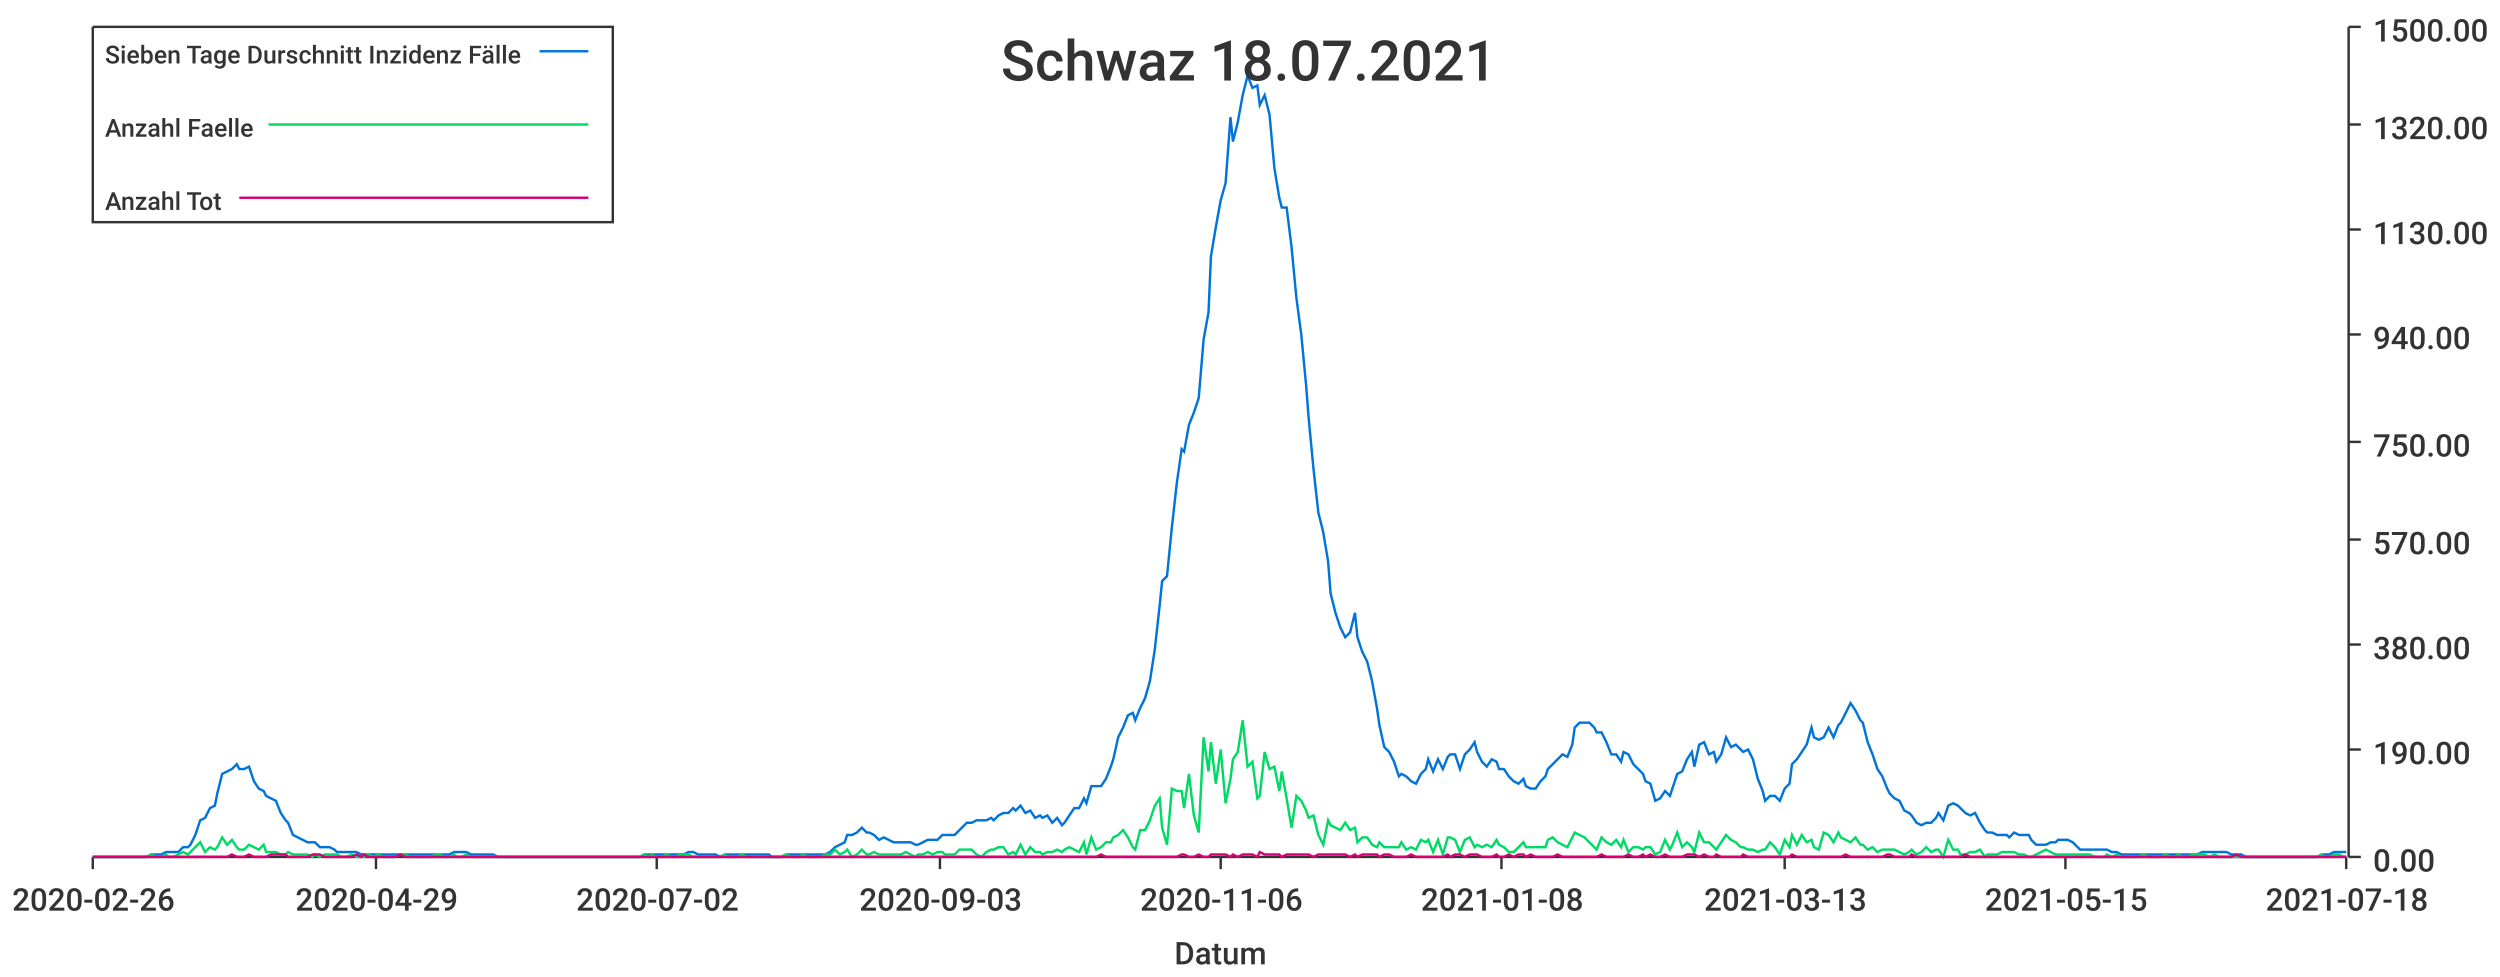
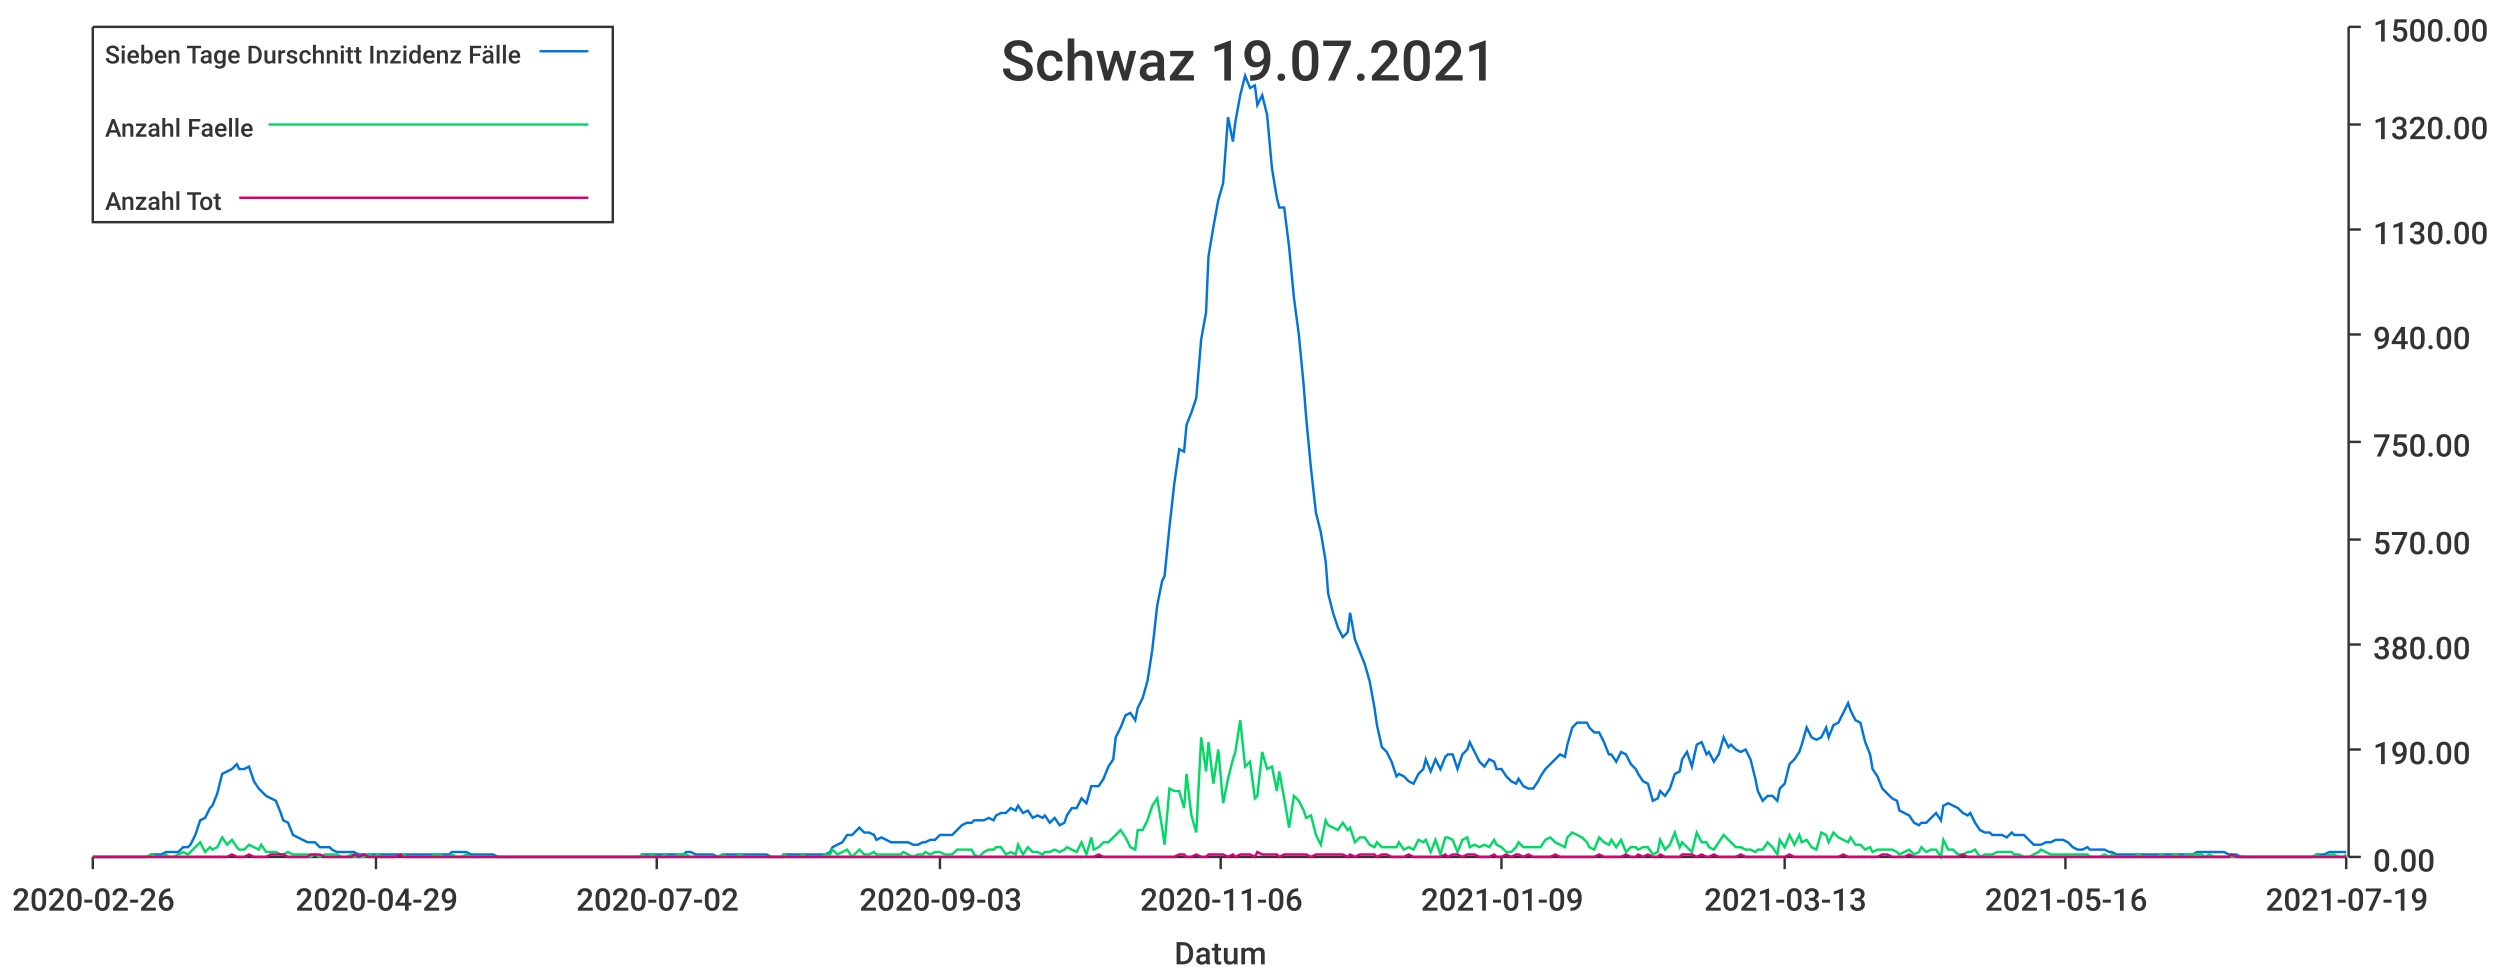
<svg xmlns="http://www.w3.org/2000/svg" width="1024" height="400">\n<path d="M 0 0 L 1024 0 L 1024 400 L 0 400 L 0 0" style="stroke-width:0;stroke:rgba(255,255,255,1.0);fill:rgba(255,255,255,1.0)" />
  <path d="M 38 11 L 961 11 L 961 351 L 38 351 L 38 11" style="stroke-width:0;stroke:rgba(255,255,255,1.0);fill:rgba(255,255,255,1.0)" />
  <path d="M 38 351 L 961 351" style="stroke-width:1;stroke:rgba(51,51,51,1.0);fill:none" />
  <path d="M 38 351 L 38 356" style="stroke-width:1;stroke:rgba(51,51,51,1.0);fill:none" />
  <text x="5" y="373" style="stroke-width:0;stroke:none;fill:rgba(51,51,51,1.0);font-size:12.8px;font-family:'Roboto Medium',sans-serif">2020-02-26</text>
  <path d="M 154 351 L 154 356" style="stroke-width:1;stroke:rgba(51,51,51,1.0);fill:none" />
  <text x="121" y="373" style="stroke-width:0;stroke:none;fill:rgba(51,51,51,1.0);font-size:12.8px;font-family:'Roboto Medium',sans-serif">2020-04-29</text>
  <path d="M 269 351 L 269 356" style="stroke-width:1;stroke:rgba(51,51,51,1.0);fill:none" />
  <text x="236" y="373" style="stroke-width:0;stroke:none;fill:rgba(51,51,51,1.0);font-size:12.8px;font-family:'Roboto Medium',sans-serif">2020-07-02</text>
  <path d="M 385 351 L 385 356" style="stroke-width:1;stroke:rgba(51,51,51,1.0);fill:none" />
  <text x="352" y="373" style="stroke-width:0;stroke:none;fill:rgba(51,51,51,1.0);font-size:12.8px;font-family:'Roboto Medium',sans-serif">2020-09-03</text>
  <path d="M 500 351 L 500 356" style="stroke-width:1;stroke:rgba(51,51,51,1.0);fill:none" />
  <text x="467" y="373" style="stroke-width:0;stroke:none;fill:rgba(51,51,51,1.0);font-size:12.8px;font-family:'Roboto Medium',sans-serif">2020-11-06</text>
  <path d="M 615 351 L 615 356" style="stroke-width:1;stroke:rgba(51,51,51,1.0);fill:none" />
-   <text x="582" y="373" style="stroke-width:0;stroke:none;fill:rgba(51,51,51,1.0);font-size:12.8px;font-family:'Roboto Medium',sans-serif">2021-01-08</text>
+   <text x="582" y="373" style="stroke-width:0;stroke:none;fill:rgba(51,51,51,1.0);font-size:12.8px;font-family:'Roboto Medium',sans-serif">2021-01-09</text>
  <path d="M 731 351 L 731 356" style="stroke-width:1;stroke:rgba(51,51,51,1.0);fill:none" />
  <text x="698" y="373" style="stroke-width:0;stroke:none;fill:rgba(51,51,51,1.0);font-size:12.8px;font-family:'Roboto Medium',sans-serif">2021-03-13</text>
  <path d="M 846 351 L 846 356" style="stroke-width:1;stroke:rgba(51,51,51,1.0);fill:none" />
-   <text x="813" y="373" style="stroke-width:0;stroke:none;fill:rgba(51,51,51,1.0);font-size:12.8px;font-family:'Roboto Medium',sans-serif">2021-05-15</text>
+   <text x="813" y="373" style="stroke-width:0;stroke:none;fill:rgba(51,51,51,1.0);font-size:12.8px;font-family:'Roboto Medium',sans-serif">2021-05-16</text>
  <path d="M 961 351 L 961 356" style="stroke-width:1;stroke:rgba(51,51,51,1.0);fill:none" />
-   <text x="928" y="373" style="stroke-width:0;stroke:none;fill:rgba(51,51,51,1.0);font-size:12.8px;font-family:'Roboto Medium',sans-serif">2021-07-18</text>
+   <text x="928" y="373" style="stroke-width:0;stroke:none;fill:rgba(51,51,51,1.0);font-size:12.8px;font-family:'Roboto Medium',sans-serif">2021-07-19</text>
  <text x="481" y="395" style="stroke-width:0;stroke:none;fill:rgba(51,51,51,1.0);font-size:12.8px;font-family:'Roboto Medium',sans-serif">Datum</text>
  <path d="M 962 351 L 962 11" style="stroke-width:1;stroke:rgba(51,51,51,1.0);fill:none" />
  <path d="M 962 351 L 967 351" style="stroke-width:1;stroke:rgba(51,51,51,1.0);fill:none" />
  <text x="972" y="357" style="stroke-width:0;stroke:none;fill:rgba(51,51,51,1.0);font-size:12.8px;font-family:'Roboto Medium',sans-serif">0.00</text>
  <path d="M 962 307 L 967 307" style="stroke-width:1;stroke:rgba(51,51,51,1.0);fill:none" />
  <text x="972" y="313" style="stroke-width:0;stroke:none;fill:rgba(51,51,51,1.0);font-size:12.8px;font-family:'Roboto Medium',sans-serif">190.00</text>
  <path d="M 962 264 L 967 264" style="stroke-width:1;stroke:rgba(51,51,51,1.0);fill:none" />
  <text x="972" y="270" style="stroke-width:0;stroke:none;fill:rgba(51,51,51,1.0);font-size:12.8px;font-family:'Roboto Medium',sans-serif">380.00</text>
  <path d="M 962 221 L 967 221" style="stroke-width:1;stroke:rgba(51,51,51,1.0);fill:none" />
  <text x="972" y="227" style="stroke-width:0;stroke:none;fill:rgba(51,51,51,1.0);font-size:12.8px;font-family:'Roboto Medium',sans-serif">570.00</text>
  <path d="M 962 181 L 967 181" style="stroke-width:1;stroke:rgba(51,51,51,1.0);fill:none" />
  <text x="972" y="187" style="stroke-width:0;stroke:none;fill:rgba(51,51,51,1.0);font-size:12.8px;font-family:'Roboto Medium',sans-serif">750.00</text>
  <path d="M 962 137 L 967 137" style="stroke-width:1;stroke:rgba(51,51,51,1.0);fill:none" />
  <text x="972" y="143" style="stroke-width:0;stroke:none;fill:rgba(51,51,51,1.0);font-size:12.8px;font-family:'Roboto Medium',sans-serif">940.00</text>
  <path d="M 962 94 L 967 94" style="stroke-width:1;stroke:rgba(51,51,51,1.0);fill:none" />
  <text x="972" y="100" style="stroke-width:0;stroke:none;fill:rgba(51,51,51,1.0);font-size:12.8px;font-family:'Roboto Medium',sans-serif">1130.00</text>
  <path d="M 962 51 L 967 51" style="stroke-width:1;stroke:rgba(51,51,51,1.0);fill:none" />
  <text x="972" y="57" style="stroke-width:0;stroke:none;fill:rgba(51,51,51,1.0);font-size:12.8px;font-family:'Roboto Medium',sans-serif">1320.00</text>
  <path d="M 962 11 L 967 11" style="stroke-width:1;stroke:rgba(51,51,51,1.0);fill:none" />
  <text x="972" y="17" style="stroke-width:0;stroke:none;fill:rgba(51,51,51,1.0);font-size:12.8px;font-family:'Roboto Medium',sans-serif">1500.00</text>
-   <path d="M 38 351 L 40 351 L 42 351 L 44 351 L 46 351 L 48 351 L 49 351 L 51 351 L 53 351 L 55 351 L 57 351 L 58 351 L 60 351 L 62 350 L 64 350 L 66 350 L 68 349 L 69 349 L 71 349 L 73 349 L 75 347 L 77 347 L 78 346 L 80 342 L 82 336 L 84 335 L 86 331 L 88 330 L 89 325 L 91 317 L 93 316 L 95 315 L 97 313 L 98 315 L 100 315 L 102 314 L 104 320 L 106 323 L 108 324 L 109 326 L 111 327 L 113 328 L 115 333 L 117 336 L 118 337 L 120 342 L 122 343 L 124 344 L 126 345 L 128 345 L 129 345 L 131 347 L 133 347 L 135 347 L 137 348 L 138 349 L 140 349 L 142 349 L 144 349 L 146 349 L 148 350 L 149 350 L 151 350 L 153 350 L 155 350 L 157 350 L 158 350 L 160 350 L 162 350 L 164 350 L 166 350 L 168 350 L 169 350 L 171 350 L 173 350 L 175 350 L 177 350 L 178 350 L 180 350 L 182 350 L 184 350 L 186 349 L 187 349 L 189 349 L 191 349 L 193 350 L 195 350 L 197 350 L 198 350 L 200 350 L 202 350 L 204 351 L 206 351 L 207 351 L 209 351 L 211 351 L 213 351 L 215 351 L 217 351 L 218 351 L 220 351 L 222 351 L 224 351 L 226 351 L 227 351 L 229 351 L 231 351 L 233 351 L 235 351 L 237 351 L 238 351 L 240 351 L 242 351 L 244 351 L 246 351 L 247 351 L 249 351 L 251 351 L 253 351 L 255 351 L 257 351 L 258 351 L 260 351 L 262 351 L 264 350 L 266 350 L 267 350 L 269 350 L 271 350 L 273 350 L 275 350 L 277 350 L 278 350 L 280 350 L 282 349 L 284 349 L 286 350 L 287 350 L 289 350 L 291 350 L 293 350 L 295 351 L 297 350 L 298 350 L 300 350 L 302 350 L 304 350 L 306 350 L 307 350 L 309 350 L 311 350 L 313 350 L 315 350 L 316 351 L 318 351 L 320 351 L 322 350 L 324 350 L 326 350 L 327 350 L 329 350 L 331 350 L 333 350 L 335 350 L 336 350 L 338 350 L 340 349 L 342 347 L 344 346 L 346 345 L 347 342 L 349 342 L 351 341 L 353 339 L 355 341 L 356 341 L 358 342 L 360 344 L 362 343 L 364 344 L 366 345 L 367 345 L 369 345 L 371 345 L 373 345 L 375 346 L 376 346 L 378 345 L 380 344 L 382 344 L 384 344 L 386 342 L 387 342 L 389 342 L 391 342 L 393 340 L 395 338 L 396 337 L 398 337 L 400 336 L 402 336 L 404 336 L 406 335 L 407 336 L 409 334 L 411 333 L 413 333 L 415 331 L 416 332 L 418 330 L 420 333 L 422 332 L 424 335 L 426 334 L 427 335 L 429 334 L 431 337 L 433 335 L 435 338 L 436 337 L 438 334 L 440 331 L 442 331 L 444 327 L 445 329 L 447 322 L 449 322 L 451 322 L 453 319 L 455 314 L 456 311 L 458 302 L 460 298 L 462 293 L 464 292 L 465 295 L 467 290 L 469 286 L 471 279 L 473 266 L 475 248 L 476 238 L 478 236 L 480 216 L 482 198 L 484 184 L 485 185 L 487 174 L 489 169 L 491 163 L 493 139 L 495 128 L 496 105 L 498 93 L 500 82 L 502 75 L 504 48 L 505 58 L 507 50 L 509 39 L 511 31 L 513 36 L 515 35 L 516 43 L 518 39 L 520 47 L 522 69 L 524 81 L 525 85 L 527 85 L 529 101 L 531 122 L 533 137 L 535 158 L 536 171 L 538 192 L 540 210 L 542 218 L 544 230 L 545 243 L 547 251 L 549 257 L 551 261 L 553 259 L 555 251 L 556 261 L 558 267 L 560 271 L 562 279 L 564 290 L 565 297 L 567 306 L 569 308 L 571 312 L 573 318 L 574 317 L 576 318 L 578 320 L 580 321 L 582 317 L 584 315 L 585 311 L 587 316 L 589 311 L 591 315 L 593 310 L 594 309 L 596 309 L 598 315 L 600 309 L 602 307 L 604 304 L 605 308 L 607 312 L 609 314 L 611 311 L 613 312 L 614 315 L 616 315 L 618 318 L 620 320 L 622 321 L 624 319 L 625 322 L 627 323 L 629 323 L 631 320 L 633 318 L 634 315 L 636 313 L 638 311 L 640 309 L 642 310 L 644 305 L 645 298 L 647 296 L 649 296 L 651 296 L 653 298 L 654 300 L 656 300 L 658 304 L 660 309 L 662 309 L 664 312 L 665 308 L 667 309 L 669 313 L 671 315 L 673 317 L 674 320 L 676 321 L 678 328 L 680 327 L 682 324 L 684 326 L 685 323 L 687 317 L 689 316 L 691 311 L 693 308 L 694 314 L 696 305 L 698 304 L 700 309 L 702 308 L 703 312 L 705 309 L 707 302 L 709 306 L 711 305 L 713 307 L 714 308 L 716 307 L 718 311 L 720 319 L 722 324 L 723 328 L 725 326 L 727 326 L 729 328 L 731 323 L 733 321 L 734 313 L 736 311 L 738 308 L 740 305 L 742 298 L 743 302 L 745 303 L 747 302 L 749 298 L 751 302 L 753 297 L 754 296 L 756 292 L 758 288 L 760 291 L 762 295 L 763 296 L 765 304 L 767 309 L 769 315 L 771 318 L 773 323 L 774 325 L 776 327 L 778 328 L 780 332 L 782 333 L 783 334 L 785 337 L 787 338 L 789 337 L 791 337 L 793 335 L 794 333 L 796 336 L 798 330 L 800 329 L 802 330 L 803 331 L 805 333 L 807 334 L 809 333 L 811 337 L 813 340 L 814 341 L 816 341 L 818 342 L 820 342 L 822 342 L 823 343 L 825 341 L 827 342 L 829 342 L 831 342 L 832 344 L 834 346 L 836 346 L 838 346 L 840 345 L 842 345 L 843 344 L 845 344 L 847 344 L 849 345 L 851 347 L 852 348 L 854 348 L 856 348 L 858 348 L 860 348 L 862 348 L 863 348 L 865 349 L 867 349 L 869 350 L 871 350 L 872 350 L 874 350 L 876 350 L 878 350 L 880 350 L 882 350 L 883 350 L 885 350 L 887 350 L 889 350 L 891 350 L 892 350 L 894 350 L 896 350 L 898 350 L 900 350 L 902 349 L 903 349 L 905 349 L 907 349 L 909 349 L 911 349 L 912 349 L 914 350 L 916 350 L 918 350 L 920 351 L 922 351 L 923 351 L 925 351 L 927 351 L 929 351 L 931 351 L 932 351 L 934 351 L 936 351 L 938 351 L 940 351 L 942 351 L 943 351 L 945 351 L 947 351 L 949 351 L 951 350 L 952 350 L 954 350 L 956 349 L 958 349 L 960 349 L 961 349" style="stroke-width:1;stroke:rgba(0,116,217,1.0);fill:none" />
-   <path d="M 38 351 L 40 351 L 42 351 L 44 351 L 46 351 L 48 351 L 49 351 L 51 351 L 53 351 L 55 351 L 57 351 L 58 351 L 60 351 L 62 350 L 64 351 L 66 351 L 68 350 L 69 351 L 71 351 L 73 350 L 75 349 L 77 350 L 78 349 L 80 347 L 82 345 L 84 349 L 86 347 L 88 348 L 89 347 L 91 343 L 93 346 L 95 344 L 97 347 L 98 348 L 100 348 L 102 346 L 104 347 L 106 348 L 108 346 L 109 349 L 111 349 L 113 349 L 115 350 L 117 350 L 118 349 L 120 350 L 122 350 L 124 350 L 126 350 L 128 351 L 129 350 L 131 351 L 133 350 L 135 350 L 137 350 L 138 350 L 140 351 L 142 351 L 144 350 L 146 351 L 148 351 L 149 351 L 151 350 L 153 351 L 155 350 L 157 351 L 158 351 L 160 351 L 162 351 L 164 350 L 166 350 L 168 351 L 169 351 L 171 351 L 173 351 L 175 351 L 177 351 L 178 350 L 180 350 L 182 351 L 184 351 L 186 350 L 187 351 L 189 351 L 191 350 L 193 351 L 195 351 L 197 351 L 198 351 L 200 351 L 202 351 L 204 351 L 206 351 L 207 351 L 209 351 L 211 351 L 213 351 L 215 351 L 217 351 L 218 351 L 220 351 L 222 351 L 224 351 L 226 351 L 227 351 L 229 351 L 231 351 L 233 351 L 235 351 L 237 351 L 238 351 L 240 351 L 242 351 L 244 351 L 246 351 L 247 351 L 249 351 L 251 351 L 253 351 L 255 351 L 257 351 L 258 351 L 260 351 L 262 351 L 264 350 L 266 351 L 267 350 L 269 351 L 271 351 L 273 350 L 275 351 L 277 351 L 278 350 L 280 350 L 282 350 L 284 351 L 286 351 L 287 351 L 289 351 L 291 351 L 293 351 L 295 351 L 297 350 L 298 351 L 300 351 L 302 351 L 304 350 L 306 351 L 307 351 L 309 351 L 311 351 L 313 351 L 315 351 L 316 351 L 318 351 L 320 351 L 322 350 L 324 351 L 326 351 L 327 351 L 329 350 L 331 351 L 333 351 L 335 351 L 336 351 L 338 350 L 340 350 L 342 348 L 344 350 L 346 349 L 347 348 L 349 351 L 351 350 L 353 348 L 355 350 L 356 350 L 358 349 L 360 350 L 362 350 L 364 350 L 366 350 L 367 350 L 369 350 L 371 349 L 373 350 L 375 351 L 376 350 L 378 350 L 380 349 L 382 350 L 384 349 L 386 349 L 387 350 L 389 350 L 391 350 L 393 348 L 395 348 L 396 348 L 398 348 L 400 350 L 402 351 L 404 349 L 406 348 L 407 348 L 409 347 L 411 347 L 413 350 L 415 349 L 416 350 L 418 346 L 420 350 L 422 347 L 424 349 L 426 349 L 427 350 L 429 349 L 431 349 L 433 348 L 435 349 L 436 348 L 438 347 L 440 348 L 442 349 L 444 345 L 445 350 L 447 343 L 449 348 L 451 347 L 453 345 L 455 345 L 456 343 L 458 342 L 460 340 L 462 343 L 464 347 L 465 348 L 467 340 L 469 340 L 471 336 L 473 330 L 475 327 L 476 339 L 478 346 L 480 323 L 482 324 L 484 324 L 485 331 L 487 317 L 489 334 L 491 341 L 493 302 L 495 316 L 496 304 L 498 321 L 500 307 L 502 329 L 504 319 L 505 311 L 507 308 L 509 295 L 511 314 L 513 312 L 515 327 L 516 326 L 518 308 L 520 315 L 522 314 L 524 324 L 525 316 L 527 327 L 529 339 L 531 326 L 533 328 L 535 332 L 536 335 L 538 334 L 540 342 L 542 346 L 544 336 L 545 338 L 547 339 L 549 340 L 551 337 L 553 340 L 555 339 L 556 345 L 558 343 L 560 343 L 562 346 L 564 347 L 565 345 L 567 347 L 569 347 L 571 347 L 573 347 L 574 345 L 576 348 L 578 347 L 580 348 L 582 344 L 584 345 L 585 344 L 587 349 L 589 344 L 591 350 L 593 343 L 594 343 L 596 344 L 598 349 L 600 344 L 602 343 L 604 347 L 605 346 L 607 347 L 609 346 L 611 347 L 613 344 L 614 346 L 616 347 L 618 349 L 620 349 L 622 347 L 624 345 L 625 347 L 627 347 L 629 347 L 631 347 L 633 347 L 634 344 L 636 343 L 638 345 L 640 346 L 642 347 L 644 343 L 645 341 L 647 342 L 649 343 L 651 345 L 653 347 L 654 348 L 656 343 L 658 345 L 660 346 L 662 344 L 664 347 L 665 344 L 667 349 L 669 347 L 671 347 L 673 348 L 674 347 L 676 347 L 678 350 L 680 349 L 682 344 L 684 348 L 685 346 L 687 341 L 689 347 L 691 345 L 693 347 L 694 349 L 696 341 L 698 345 L 700 345 L 702 347 L 703 348 L 705 345 L 707 342 L 709 344 L 711 345 L 713 347 L 714 347 L 716 348 L 718 348 L 720 349 L 722 348 L 723 348 L 725 345 L 727 347 L 729 350 L 731 344 L 733 347 L 734 342 L 736 346 L 738 342 L 740 345 L 742 344 L 743 347 L 745 348 L 747 341 L 749 342 L 751 345 L 753 341 L 754 343 L 756 344 L 758 345 L 760 343 L 762 346 L 763 346 L 765 348 L 767 347 L 769 349 L 771 348 L 773 348 L 774 348 L 776 348 L 778 349 L 780 350 L 782 349 L 783 348 L 785 350 L 787 349 L 789 347 L 791 349 L 793 348 L 794 348 L 796 351 L 798 344 L 800 348 L 802 348 L 803 350 L 805 350 L 807 349 L 809 349 L 811 348 L 813 351 L 814 350 L 816 350 L 818 350 L 820 349 L 822 349 L 823 349 L 825 349 L 827 350 L 829 350 L 831 351 L 832 351 L 834 350 L 836 349 L 838 348 L 840 349 L 842 350 L 843 350 L 845 350 L 847 350 L 849 350 L 851 350 L 852 350 L 854 350 L 856 350 L 858 351 L 860 351 L 862 351 L 863 350 L 865 351 L 867 350 L 869 351 L 871 351 L 872 351 L 874 351 L 876 351 L 878 350 L 880 351 L 882 351 L 883 351 L 885 351 L 887 350 L 889 351 L 891 351 L 892 350 L 894 351 L 896 351 L 898 350 L 900 350 L 902 350 L 903 350 L 905 351 L 907 350 L 909 351 L 911 351 L 912 351 L 914 351 L 916 351 L 918 351 L 920 351 L 922 351 L 923 351 L 925 351 L 927 351 L 929 351 L 931 351 L 932 351 L 934 351 L 936 351 L 938 351 L 940 351 L 942 351 L 943 351 L 945 351 L 947 351 L 949 351 L 951 350 L 952 351 L 954 351 L 956 350 L 958 350 L 960 351 L 961 351" style="stroke-width:1;stroke:rgba(0,217,101,1.0);fill:none" />
-   <path d="M 38 351 L 40 351 L 42 351 L 44 351 L 46 351 L 48 351 L 49 351 L 51 351 L 53 351 L 55 351 L 57 351 L 58 351 L 60 351 L 62 351 L 64 351 L 66 351 L 68 351 L 69 351 L 71 351 L 73 351 L 75 351 L 77 351 L 78 351 L 80 351 L 82 351 L 84 351 L 86 351 L 88 351 L 89 351 L 91 351 L 93 351 L 95 350 L 97 351 L 98 351 L 100 351 L 102 350 L 104 351 L 106 351 L 108 351 L 109 351 L 111 350 L 113 350 L 115 350 L 117 350 L 118 351 L 120 351 L 122 351 L 124 351 L 126 351 L 128 350 L 129 350 L 131 350 L 133 351 L 135 351 L 137 351 L 138 351 L 140 351 L 142 351 L 144 351 L 146 350 L 148 351 L 149 350 L 151 351 L 153 351 L 155 351 L 157 351 L 158 351 L 160 351 L 162 351 L 164 350 L 166 351 L 168 351 L 169 351 L 171 351 L 173 351 L 175 351 L 177 351 L 178 351 L 180 351 L 182 351 L 184 351 L 186 351 L 187 351 L 189 351 L 191 351 L 193 351 L 195 351 L 197 351 L 198 351 L 200 351 L 202 351 L 204 351 L 206 351 L 207 351 L 209 351 L 211 351 L 213 351 L 215 351 L 217 351 L 218 351 L 220 351 L 222 351 L 224 351 L 226 351 L 227 351 L 229 351 L 231 351 L 233 351 L 235 351 L 237 351 L 238 351 L 240 351 L 242 351 L 244 351 L 246 351 L 247 351 L 249 351 L 251 351 L 253 351 L 255 351 L 257 351 L 258 351 L 260 351 L 262 351 L 264 351 L 266 351 L 267 351 L 269 351 L 271 351 L 273 351 L 275 351 L 277 351 L 278 351 L 280 351 L 282 351 L 284 351 L 286 351 L 287 351 L 289 351 L 291 351 L 293 351 L 295 351 L 297 351 L 298 351 L 300 351 L 302 351 L 304 351 L 306 351 L 307 351 L 309 351 L 311 351 L 313 351 L 315 351 L 316 351 L 318 351 L 320 351 L 322 351 L 324 351 L 326 351 L 327 351 L 329 351 L 331 351 L 333 351 L 335 351 L 336 351 L 338 351 L 340 351 L 342 351 L 344 351 L 346 351 L 347 351 L 349 351 L 351 351 L 353 351 L 355 351 L 356 351 L 358 351 L 360 351 L 362 351 L 364 351 L 366 351 L 367 351 L 369 351 L 371 351 L 373 351 L 375 351 L 376 351 L 378 351 L 380 351 L 382 351 L 384 351 L 386 351 L 387 351 L 389 351 L 391 351 L 393 351 L 395 351 L 396 351 L 398 351 L 400 351 L 402 351 L 404 351 L 406 351 L 407 351 L 409 351 L 411 351 L 413 351 L 415 351 L 416 351 L 418 351 L 420 351 L 422 351 L 424 351 L 426 351 L 427 351 L 429 351 L 431 351 L 433 351 L 435 351 L 436 351 L 438 351 L 440 351 L 442 351 L 444 351 L 445 351 L 447 351 L 449 351 L 451 350 L 453 351 L 455 351 L 456 351 L 458 351 L 460 351 L 462 351 L 464 351 L 465 351 L 467 351 L 469 351 L 471 351 L 473 351 L 475 351 L 476 351 L 478 351 L 480 351 L 482 351 L 484 350 L 485 350 L 487 351 L 489 351 L 491 350 L 493 351 L 495 351 L 496 350 L 498 350 L 500 350 L 502 350 L 504 351 L 505 350 L 507 351 L 509 350 L 511 350 L 513 350 L 515 351 L 516 349 L 518 350 L 520 350 L 522 350 L 524 350 L 525 351 L 527 350 L 529 350 L 531 350 L 533 350 L 535 350 L 536 350 L 538 351 L 540 350 L 542 350 L 544 350 L 545 350 L 547 350 L 549 350 L 551 350 L 553 351 L 555 350 L 556 351 L 558 350 L 560 350 L 562 350 L 564 350 L 565 351 L 567 350 L 569 350 L 571 351 L 573 351 L 574 351 L 576 351 L 578 350 L 580 351 L 582 351 L 584 351 L 585 351 L 587 351 L 589 351 L 591 351 L 593 350 L 594 351 L 596 350 L 598 350 L 600 351 L 602 350 L 604 350 L 605 350 L 607 351 L 609 351 L 611 351 L 613 350 L 614 351 L 616 351 L 618 350 L 620 351 L 622 350 L 624 350 L 625 351 L 627 350 L 629 351 L 631 351 L 633 351 L 634 351 L 636 351 L 638 350 L 640 351 L 642 351 L 644 351 L 645 351 L 647 351 L 649 351 L 651 351 L 653 351 L 654 351 L 656 350 L 658 351 L 660 351 L 662 351 L 664 351 L 665 351 L 667 350 L 669 351 L 671 351 L 673 350 L 674 351 L 676 350 L 678 351 L 680 351 L 682 350 L 684 351 L 685 351 L 687 351 L 689 351 L 691 350 L 693 350 L 694 350 L 696 351 L 698 350 L 700 351 L 702 351 L 703 350 L 705 351 L 707 351 L 709 351 L 711 351 L 713 351 L 714 350 L 716 351 L 718 351 L 720 351 L 722 351 L 723 351 L 725 351 L 727 351 L 729 351 L 731 351 L 733 351 L 734 350 L 736 351 L 738 351 L 740 351 L 742 351 L 743 351 L 745 351 L 747 351 L 749 351 L 751 351 L 753 351 L 754 351 L 756 350 L 758 351 L 760 351 L 762 351 L 763 351 L 765 351 L 767 351 L 769 351 L 771 351 L 773 350 L 774 350 L 776 351 L 778 351 L 780 351 L 782 351 L 783 350 L 785 351 L 787 351 L 789 351 L 791 351 L 793 351 L 794 351 L 796 351 L 798 351 L 800 351 L 802 351 L 803 351 L 805 350 L 807 351 L 809 351 L 811 351 L 813 351 L 814 351 L 816 351 L 818 351 L 820 351 L 822 351 L 823 351 L 825 351 L 827 351 L 829 351 L 831 351 L 832 351 L 834 351 L 836 351 L 838 351 L 840 351 L 842 351 L 843 351 L 845 351 L 847 351 L 849 351 L 851 351 L 852 351 L 854 351 L 856 351 L 858 351 L 860 351 L 862 351 L 863 351 L 865 351 L 867 351 L 869 351 L 871 351 L 872 351 L 874 351 L 876 351 L 878 351 L 880 351 L 882 351 L 883 351 L 885 351 L 887 351 L 889 351 L 891 351 L 892 351 L 894 351 L 896 351 L 898 351 L 900 351 L 902 351 L 903 351 L 905 351 L 907 351 L 909 351 L 911 351 L 912 351 L 914 351 L 916 350 L 918 351 L 920 351 L 922 351 L 923 351 L 925 351 L 927 351 L 929 351 L 931 351 L 932 351 L 934 351 L 936 351 L 938 351 L 940 351 L 942 351 L 943 351 L 945 351 L 947 351 L 949 351 L 951 351 L 952 351 L 954 351 L 956 351 L 958 351 L 960 351 L 961 351" style="stroke-width:1;stroke:rgba(217,0,116,1.0);fill:none" />
-   <text x="410" y="33" style="stroke-width:0;stroke:none;fill:rgba(51,51,51,1.0);font-size:23.0px;font-family:'Roboto Medium',sans-serif">Schwaz 18.07.2021</text>
+   <path d="M 38 351 L 40 351 L 42 351 L 44 351 L 46 351 L 48 351 L 49 351 L 51 351 L 53 351 L 55 351 L 57 351 L 58 351 L 60 351 L 62 350 L 64 350 L 66 350 L 68 349 L 69 349 L 71 349 L 73 349 L 75 347 L 77 347 L 78 346 L 80 342 L 82 336 L 84 335 L 86 331 L 87 330 L 89 325 L 91 317 L 93 316 L 95 315 L 97 313 L 98 315 L 100 315 L 102 314 L 104 320 L 106 323 L 107 324 L 109 326 L 111 327 L 113 328 L 115 333 L 116 336 L 118 337 L 120 342 L 122 343 L 124 344 L 126 345 L 127 345 L 129 345 L 131 347 L 133 347 L 135 347 L 136 348 L 138 349 L 140 349 L 142 349 L 144 349 L 145 349 L 147 350 L 149 350 L 151 350 L 153 350 L 155 350 L 156 350 L 158 350 L 160 350 L 162 350 L 164 350 L 165 350 L 167 350 L 169 350 L 171 350 L 173 350 L 175 350 L 176 350 L 178 350 L 180 350 L 182 350 L 184 350 L 185 349 L 187 349 L 189 349 L 191 349 L 193 350 L 194 350 L 196 350 L 198 350 L 200 350 L 202 350 L 204 351 L 205 351 L 207 351 L 209 351 L 211 351 L 213 351 L 214 351 L 216 351 L 218 351 L 220 351 L 222 351 L 223 351 L 225 351 L 227 351 L 229 351 L 231 351 L 233 351 L 234 351 L 236 351 L 238 351 L 240 351 L 242 351 L 243 351 L 245 351 L 247 351 L 249 351 L 251 351 L 252 351 L 254 351 L 256 351 L 258 351 L 260 351 L 262 351 L 263 350 L 265 350 L 267 350 L 269 350 L 271 350 L 272 350 L 274 350 L 276 350 L 278 350 L 280 350 L 281 349 L 283 349 L 285 350 L 287 350 L 289 350 L 291 350 L 292 350 L 294 351 L 296 350 L 298 350 L 300 350 L 301 350 L 303 350 L 305 350 L 307 350 L 309 350 L 311 350 L 312 350 L 314 350 L 316 351 L 318 351 L 320 351 L 321 350 L 323 350 L 325 350 L 327 350 L 329 350 L 330 350 L 332 350 L 334 350 L 336 350 L 338 350 L 340 349 L 341 347 L 343 346 L 345 345 L 347 342 L 349 342 L 350 341 L 352 339 L 354 341 L 356 341 L 358 342 L 359 344 L 361 343 L 363 344 L 365 345 L 367 345 L 369 345 L 370 345 L 372 345 L 374 346 L 376 346 L 378 345 L 379 345 L 381 344 L 383 344 L 385 342 L 387 342 L 388 342 L 390 342 L 392 340 L 394 338 L 396 337 L 398 337 L 399 336 L 401 336 L 403 336 L 405 335 L 407 336 L 408 334 L 410 333 L 412 333 L 414 331 L 416 332 L 417 330 L 419 333 L 421 332 L 423 335 L 425 334 L 427 335 L 428 334 L 430 337 L 432 335 L 434 338 L 436 337 L 437 334 L 439 331 L 441 331 L 443 327 L 445 329 L 447 322 L 448 322 L 450 322 L 452 319 L 454 314 L 456 311 L 457 302 L 459 298 L 461 293 L 463 292 L 465 295 L 466 290 L 468 286 L 470 279 L 472 266 L 474 248 L 476 238 L 477 236 L 479 216 L 481 198 L 483 184 L 485 185 L 486 174 L 488 169 L 490 163 L 492 139 L 494 128 L 495 105 L 497 93 L 499 82 L 501 75 L 503 48 L 505 58 L 506 50 L 508 39 L 510 31 L 512 36 L 514 35 L 515 43 L 517 39 L 519 47 L 521 69 L 523 81 L 524 85 L 526 85 L 528 101 L 530 122 L 532 137 L 534 158 L 535 171 L 537 192 L 539 210 L 541 218 L 543 230 L 544 243 L 546 251 L 548 257 L 550 261 L 552 259 L 553 251 L 555 262 L 557 267 L 559 272 L 561 279 L 563 290 L 564 297 L 566 306 L 568 308 L 570 312 L 572 318 L 573 317 L 575 318 L 577 320 L 579 321 L 581 317 L 583 315 L 584 311 L 586 316 L 588 311 L 590 315 L 592 310 L 593 309 L 595 309 L 597 315 L 599 309 L 601 307 L 602 304 L 604 308 L 606 312 L 608 314 L 610 311 L 612 312 L 613 315 L 615 315 L 617 318 L 619 320 L 621 321 L 622 319 L 624 322 L 626 323 L 628 323 L 630 320 L 631 318 L 633 315 L 635 313 L 637 311 L 639 309 L 641 310 L 642 305 L 644 298 L 646 296 L 648 296 L 650 296 L 651 298 L 653 300 L 655 300 L 657 304 L 659 309 L 660 309 L 662 312 L 664 308 L 666 309 L 668 313 L 670 315 L 671 317 L 673 320 L 675 321 L 677 328 L 679 327 L 680 324 L 682 326 L 684 323 L 686 317 L 688 316 L 689 311 L 691 308 L 693 314 L 695 305 L 697 304 L 699 309 L 700 308 L 702 312 L 704 309 L 706 302 L 708 306 L 709 305 L 711 307 L 713 308 L 715 307 L 717 311 L 719 319 L 720 324 L 722 328 L 724 326 L 726 326 L 728 328 L 729 323 L 731 321 L 733 313 L 735 311 L 737 308 L 738 305 L 740 298 L 742 302 L 744 303 L 746 302 L 748 298 L 749 302 L 751 297 L 753 296 L 755 292 L 757 288 L 758 291 L 760 295 L 762 296 L 764 304 L 766 309 L 767 315 L 769 318 L 771 323 L 773 325 L 775 327 L 777 328 L 778 332 L 780 333 L 782 334 L 784 337 L 786 338 L 787 337 L 789 337 L 791 335 L 793 333 L 795 336 L 796 330 L 798 329 L 800 330 L 802 331 L 804 333 L 806 334 L 807 333 L 809 337 L 811 340 L 813 341 L 815 341 L 816 342 L 818 342 L 820 342 L 822 343 L 824 341 L 825 342 L 827 342 L 829 342 L 831 344 L 833 346 L 835 346 L 836 346 L 838 345 L 840 345 L 842 344 L 844 344 L 845 344 L 847 345 L 849 347 L 851 348 L 853 348 L 855 347 L 856 348 L 858 348 L 860 348 L 862 348 L 864 349 L 865 349 L 867 350 L 869 350 L 871 350 L 873 350 L 874 350 L 876 350 L 878 350 L 880 350 L 882 350 L 884 350 L 885 350 L 887 350 L 889 350 L 891 350 L 893 350 L 894 350 L 896 350 L 898 350 L 900 349 L 902 349 L 903 349 L 905 349 L 907 349 L 909 349 L 911 349 L 913 350 L 914 350 L 916 350 L 918 351 L 920 351 L 922 351 L 923 351 L 925 351 L 927 351 L 929 351 L 931 351 L 932 351 L 934 351 L 936 351 L 938 351 L 940 351 L 942 351 L 943 351 L 945 351 L 947 351 L 949 350 L 951 350 L 952 350 L 954 349 L 956 349 L 958 349 L 960 349 L 961 349" style="stroke-width:1;stroke:rgba(0,116,217,1.0);fill:none" />
+   <path d="M 38 351 L 40 351 L 42 351 L 44 351 L 46 351 L 48 351 L 49 351 L 51 351 L 53 351 L 55 351 L 57 351 L 58 351 L 60 351 L 62 350 L 64 351 L 66 351 L 68 350 L 69 351 L 71 351 L 73 350 L 75 349 L 77 350 L 78 349 L 80 347 L 82 345 L 84 349 L 86 347 L 87 348 L 89 347 L 91 343 L 93 346 L 95 344 L 97 347 L 98 348 L 100 348 L 102 346 L 104 347 L 106 348 L 107 346 L 109 349 L 111 349 L 113 349 L 115 350 L 116 350 L 118 349 L 120 350 L 122 350 L 124 350 L 126 350 L 127 351 L 129 350 L 131 351 L 133 350 L 135 350 L 136 350 L 138 350 L 140 351 L 142 351 L 144 350 L 145 351 L 147 351 L 149 351 L 151 350 L 153 351 L 155 350 L 156 351 L 158 351 L 160 351 L 162 351 L 164 350 L 165 350 L 167 351 L 169 351 L 171 351 L 173 351 L 175 351 L 176 351 L 178 350 L 180 350 L 182 351 L 184 351 L 185 350 L 187 351 L 189 351 L 191 350 L 193 351 L 194 351 L 196 351 L 198 351 L 200 351 L 202 351 L 204 351 L 205 351 L 207 351 L 209 351 L 211 351 L 213 351 L 214 351 L 216 351 L 218 351 L 220 351 L 222 351 L 223 351 L 225 351 L 227 351 L 229 351 L 231 351 L 233 351 L 234 351 L 236 351 L 238 351 L 240 351 L 242 351 L 243 351 L 245 351 L 247 351 L 249 351 L 251 351 L 252 351 L 254 351 L 256 351 L 258 351 L 260 351 L 262 351 L 263 350 L 265 351 L 267 350 L 269 351 L 271 351 L 272 350 L 274 351 L 276 351 L 278 350 L 280 350 L 281 350 L 283 351 L 285 351 L 287 351 L 289 351 L 291 351 L 292 351 L 294 351 L 296 350 L 298 351 L 300 351 L 301 351 L 303 350 L 305 351 L 307 351 L 309 351 L 311 351 L 312 351 L 314 351 L 316 351 L 318 351 L 320 351 L 321 350 L 323 351 L 325 351 L 327 351 L 329 350 L 330 351 L 332 351 L 334 351 L 336 351 L 338 350 L 340 350 L 341 348 L 343 350 L 345 349 L 347 348 L 349 351 L 350 350 L 352 348 L 354 350 L 356 350 L 358 349 L 359 350 L 361 350 L 363 350 L 365 350 L 367 350 L 369 350 L 370 349 L 372 350 L 374 351 L 376 350 L 378 350 L 379 349 L 381 350 L 383 349 L 385 349 L 387 350 L 388 350 L 390 350 L 392 348 L 394 348 L 396 348 L 398 348 L 399 350 L 401 351 L 403 349 L 405 348 L 407 348 L 408 347 L 410 347 L 412 350 L 414 349 L 416 350 L 417 346 L 419 350 L 421 347 L 423 349 L 425 349 L 427 350 L 428 349 L 430 349 L 432 348 L 434 349 L 436 348 L 437 347 L 439 348 L 441 349 L 443 345 L 445 350 L 447 343 L 448 348 L 450 347 L 452 345 L 454 345 L 456 343 L 457 342 L 459 340 L 461 343 L 463 347 L 465 348 L 466 340 L 468 340 L 470 336 L 472 330 L 474 327 L 476 339 L 477 346 L 479 323 L 481 324 L 483 324 L 485 331 L 486 317 L 488 334 L 490 341 L 492 302 L 494 316 L 495 304 L 497 321 L 499 307 L 501 329 L 503 319 L 505 311 L 506 308 L 508 295 L 510 314 L 512 312 L 514 327 L 515 326 L 517 308 L 519 315 L 521 314 L 523 324 L 524 316 L 526 327 L 528 339 L 530 326 L 532 328 L 534 332 L 535 335 L 537 334 L 539 342 L 541 346 L 543 336 L 544 338 L 546 339 L 548 340 L 550 337 L 552 340 L 553 339 L 555 345 L 557 343 L 559 343 L 561 346 L 563 347 L 564 345 L 566 347 L 568 347 L 570 347 L 572 347 L 573 345 L 575 348 L 577 347 L 579 348 L 581 344 L 583 345 L 584 344 L 586 349 L 588 344 L 590 350 L 592 343 L 593 343 L 595 344 L 597 349 L 599 344 L 601 343 L 602 347 L 604 346 L 606 347 L 608 346 L 610 347 L 612 344 L 613 346 L 615 347 L 617 349 L 619 349 L 621 347 L 622 345 L 624 347 L 626 347 L 628 347 L 630 347 L 631 347 L 633 344 L 635 343 L 637 345 L 639 346 L 641 347 L 642 343 L 644 341 L 646 342 L 648 343 L 650 345 L 651 347 L 653 348 L 655 343 L 657 345 L 659 346 L 660 344 L 662 347 L 664 344 L 666 349 L 668 347 L 670 347 L 671 348 L 673 347 L 675 347 L 677 350 L 679 349 L 680 344 L 682 348 L 684 346 L 686 341 L 688 347 L 689 345 L 691 347 L 693 349 L 695 341 L 697 345 L 699 345 L 700 347 L 702 348 L 704 345 L 706 342 L 708 344 L 709 345 L 711 347 L 713 347 L 715 348 L 717 348 L 719 349 L 720 348 L 722 348 L 724 345 L 726 347 L 728 350 L 729 344 L 731 347 L 733 342 L 735 346 L 737 342 L 738 345 L 740 344 L 742 347 L 744 348 L 746 341 L 748 342 L 749 345 L 751 341 L 753 343 L 755 344 L 757 345 L 758 343 L 760 346 L 762 346 L 764 348 L 766 347 L 767 349 L 769 348 L 771 348 L 773 348 L 775 348 L 777 349 L 778 350 L 780 349 L 782 348 L 784 350 L 786 349 L 787 347 L 789 349 L 791 348 L 793 348 L 795 351 L 796 344 L 798 348 L 800 348 L 802 350 L 804 350 L 806 349 L 807 349 L 809 348 L 811 351 L 813 350 L 815 350 L 816 350 L 818 349 L 820 349 L 822 349 L 824 349 L 825 350 L 827 350 L 829 351 L 831 351 L 833 350 L 835 349 L 836 348 L 838 349 L 840 350 L 842 350 L 844 350 L 845 350 L 847 350 L 849 350 L 851 350 L 853 350 L 855 350 L 856 351 L 858 351 L 860 351 L 862 350 L 864 351 L 865 350 L 867 351 L 869 351 L 871 351 L 873 351 L 874 351 L 876 350 L 878 351 L 880 351 L 882 351 L 884 351 L 885 350 L 887 351 L 889 351 L 891 350 L 893 351 L 894 351 L 896 350 L 898 350 L 900 350 L 902 350 L 903 351 L 905 350 L 907 351 L 909 351 L 911 351 L 913 351 L 914 351 L 916 351 L 918 351 L 920 351 L 922 351 L 923 351 L 925 351 L 927 351 L 929 351 L 931 351 L 932 351 L 934 351 L 936 351 L 938 351 L 940 351 L 942 351 L 943 351 L 945 351 L 947 351 L 949 350 L 951 351 L 952 351 L 954 350 L 956 350 L 958 351 L 960 351 L 961 350" style="stroke-width:1;stroke:rgba(0,217,101,1.0);fill:none" />
+   <path d="M 38 351 L 40 351 L 42 351 L 44 351 L 46 351 L 48 351 L 49 351 L 51 351 L 53 351 L 55 351 L 57 351 L 58 351 L 60 351 L 62 351 L 64 351 L 66 351 L 68 351 L 69 351 L 71 351 L 73 351 L 75 351 L 77 351 L 78 351 L 80 351 L 82 351 L 84 351 L 86 351 L 87 351 L 89 351 L 91 351 L 93 351 L 95 350 L 97 351 L 98 351 L 100 351 L 102 350 L 104 351 L 106 351 L 107 351 L 109 351 L 111 350 L 113 350 L 115 350 L 116 350 L 118 351 L 120 351 L 122 351 L 124 351 L 126 351 L 127 350 L 129 350 L 131 350 L 133 351 L 135 351 L 136 351 L 138 351 L 140 351 L 142 351 L 144 351 L 145 350 L 147 351 L 149 350 L 151 351 L 153 351 L 155 351 L 156 351 L 158 351 L 160 351 L 162 351 L 164 350 L 165 351 L 167 351 L 169 351 L 171 351 L 173 351 L 175 351 L 176 351 L 178 351 L 180 351 L 182 351 L 184 351 L 185 351 L 187 351 L 189 351 L 191 351 L 193 351 L 194 351 L 196 351 L 198 351 L 200 351 L 202 351 L 204 351 L 205 351 L 207 351 L 209 351 L 211 351 L 213 351 L 214 351 L 216 351 L 218 351 L 220 351 L 222 351 L 223 351 L 225 351 L 227 351 L 229 351 L 231 351 L 233 351 L 234 351 L 236 351 L 238 351 L 240 351 L 242 351 L 243 351 L 245 351 L 247 351 L 249 351 L 251 351 L 252 351 L 254 351 L 256 351 L 258 351 L 260 351 L 262 351 L 263 351 L 265 351 L 267 351 L 269 351 L 271 351 L 272 351 L 274 351 L 276 351 L 278 351 L 280 351 L 281 351 L 283 351 L 285 351 L 287 351 L 289 351 L 291 351 L 292 351 L 294 351 L 296 351 L 298 351 L 300 351 L 301 351 L 303 351 L 305 351 L 307 351 L 309 351 L 311 351 L 312 351 L 314 351 L 316 351 L 318 351 L 320 351 L 321 351 L 323 351 L 325 351 L 327 351 L 329 351 L 330 351 L 332 351 L 334 351 L 336 351 L 338 351 L 340 351 L 341 351 L 343 351 L 345 351 L 347 351 L 349 351 L 350 351 L 352 351 L 354 351 L 356 351 L 358 351 L 359 351 L 361 351 L 363 351 L 365 351 L 367 351 L 369 351 L 370 351 L 372 351 L 374 351 L 376 351 L 378 351 L 379 351 L 381 351 L 383 351 L 385 351 L 387 351 L 388 351 L 390 351 L 392 351 L 394 351 L 396 351 L 398 351 L 399 351 L 401 351 L 403 351 L 405 351 L 407 351 L 408 351 L 410 351 L 412 351 L 414 351 L 416 351 L 417 351 L 419 351 L 421 351 L 423 351 L 425 351 L 427 351 L 428 351 L 430 351 L 432 351 L 434 351 L 436 351 L 437 351 L 439 351 L 441 351 L 443 351 L 445 351 L 447 351 L 448 351 L 450 350 L 452 351 L 454 351 L 456 351 L 457 351 L 459 351 L 461 351 L 463 351 L 465 351 L 466 351 L 468 351 L 470 351 L 472 351 L 474 351 L 476 351 L 477 351 L 479 351 L 481 351 L 483 350 L 485 350 L 486 351 L 488 351 L 490 350 L 492 351 L 494 351 L 495 350 L 497 350 L 499 350 L 501 350 L 503 351 L 505 350 L 506 351 L 508 350 L 510 350 L 512 350 L 514 351 L 515 349 L 517 350 L 519 350 L 521 350 L 523 350 L 524 351 L 526 350 L 528 350 L 530 350 L 532 350 L 534 350 L 535 350 L 537 351 L 539 350 L 541 350 L 543 350 L 544 350 L 546 350 L 548 350 L 550 350 L 552 351 L 553 350 L 555 351 L 557 350 L 559 350 L 561 350 L 563 350 L 564 351 L 566 350 L 568 350 L 570 351 L 572 351 L 573 351 L 575 351 L 577 350 L 579 351 L 581 351 L 583 351 L 584 351 L 586 351 L 588 351 L 590 351 L 592 350 L 593 351 L 595 350 L 597 350 L 599 351 L 601 350 L 602 350 L 604 350 L 606 351 L 608 351 L 610 351 L 612 350 L 613 351 L 615 351 L 617 350 L 619 351 L 621 350 L 622 350 L 624 351 L 626 350 L 628 351 L 630 351 L 631 351 L 633 351 L 635 351 L 637 350 L 639 351 L 641 351 L 642 351 L 644 351 L 646 351 L 648 351 L 650 351 L 651 351 L 653 351 L 655 350 L 657 351 L 659 351 L 660 351 L 662 351 L 664 351 L 666 350 L 668 351 L 670 351 L 671 350 L 673 351 L 675 350 L 677 351 L 679 351 L 680 350 L 682 351 L 684 351 L 686 351 L 688 351 L 689 350 L 691 350 L 693 350 L 695 351 L 697 350 L 699 351 L 700 351 L 702 350 L 704 351 L 706 351 L 708 351 L 709 351 L 711 351 L 713 350 L 715 351 L 717 351 L 719 351 L 720 351 L 722 351 L 724 351 L 726 351 L 728 351 L 729 351 L 731 351 L 733 350 L 735 351 L 737 351 L 738 351 L 740 351 L 742 351 L 744 351 L 746 351 L 748 351 L 749 351 L 751 351 L 753 351 L 755 350 L 757 351 L 758 351 L 760 351 L 762 351 L 764 351 L 766 351 L 767 351 L 769 351 L 771 350 L 773 350 L 775 351 L 777 351 L 778 351 L 780 351 L 782 350 L 784 351 L 786 351 L 787 351 L 789 351 L 791 351 L 793 351 L 795 351 L 796 351 L 798 351 L 800 351 L 802 351 L 804 350 L 806 351 L 807 351 L 809 351 L 811 351 L 813 351 L 815 351 L 816 351 L 818 351 L 820 351 L 822 351 L 824 351 L 825 351 L 827 351 L 829 351 L 831 351 L 833 351 L 835 351 L 836 351 L 838 351 L 840 351 L 842 351 L 844 351 L 845 351 L 847 351 L 849 351 L 851 351 L 853 351 L 855 351 L 856 351 L 858 351 L 860 351 L 862 351 L 864 351 L 865 351 L 867 351 L 869 351 L 871 351 L 873 351 L 874 351 L 876 351 L 878 351 L 880 351 L 882 351 L 884 351 L 885 351 L 887 351 L 889 351 L 891 351 L 893 351 L 894 351 L 896 351 L 898 351 L 900 351 L 902 351 L 903 351 L 905 351 L 907 351 L 909 351 L 911 351 L 913 351 L 914 350 L 916 351 L 918 351 L 920 351 L 922 351 L 923 351 L 925 351 L 927 351 L 929 351 L 931 351 L 932 351 L 934 351 L 936 351 L 938 351 L 940 351 L 942 351 L 943 351 L 945 351 L 947 351 L 949 351 L 951 351 L 952 351 L 954 351 L 956 351 L 958 351 L 960 351 L 961 351" style="stroke-width:1;stroke:rgba(217,0,116,1.0);fill:none" />
+   <text x="410" y="33" style="stroke-width:0;stroke:none;fill:rgba(51,51,51,1.0);font-size:23.0px;font-family:'Roboto Medium',sans-serif">Schwaz 19.07.2021</text>
  <path d="M 38 11 L 251 11 L 251 91 L 38 91 L 38 11" style="stroke-width:1;stroke:rgba(51,51,51,1.0);fill:rgba(255,255,255,1.0)" />
  <text x="43" y="26" style="stroke-width:0;stroke:none;fill:rgba(51,51,51,1.0);font-size:10.2px;font-family:'Roboto Medium',sans-serif">Sieben Tage Durschnitt Inzidenz Fälle</text>
  <path d="M 221 21 L 241 21" style="stroke-width:1;stroke:rgba(0,116,217,1.0);fill:none" />
  <text x="43" y="56" style="stroke-width:0;stroke:none;fill:rgba(51,51,51,1.0);font-size:10.2px;font-family:'Roboto Medium',sans-serif">Anzahl Faelle</text>
  <path d="M 110 51 L 241 51" style="stroke-width:1;stroke:rgba(0,217,101,1.0);fill:none" />
  <text x="43" y="86" style="stroke-width:0;stroke:none;fill:rgba(51,51,51,1.0);font-size:10.2px;font-family:'Roboto Medium',sans-serif">Anzahl Tot</text>
  <path d="M 98 81 L 241 81" style="stroke-width:1;stroke:rgba(217,0,116,1.0);fill:none" />
</svg>
